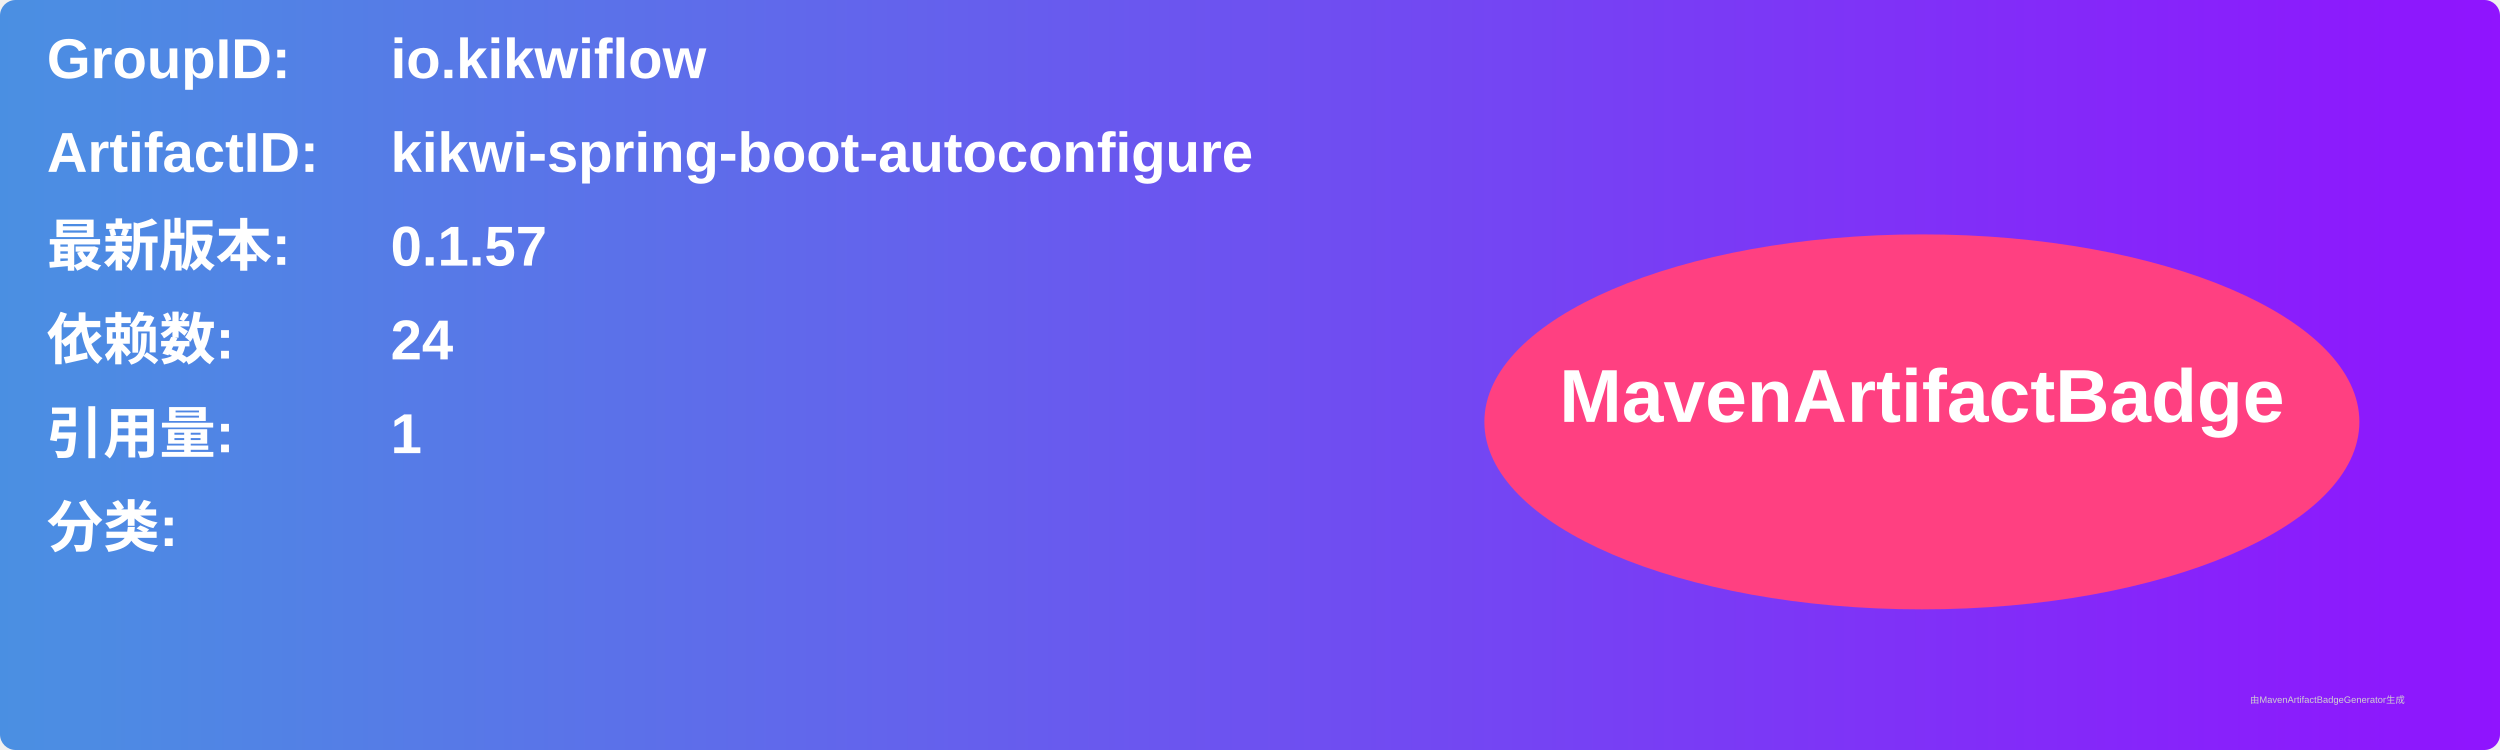
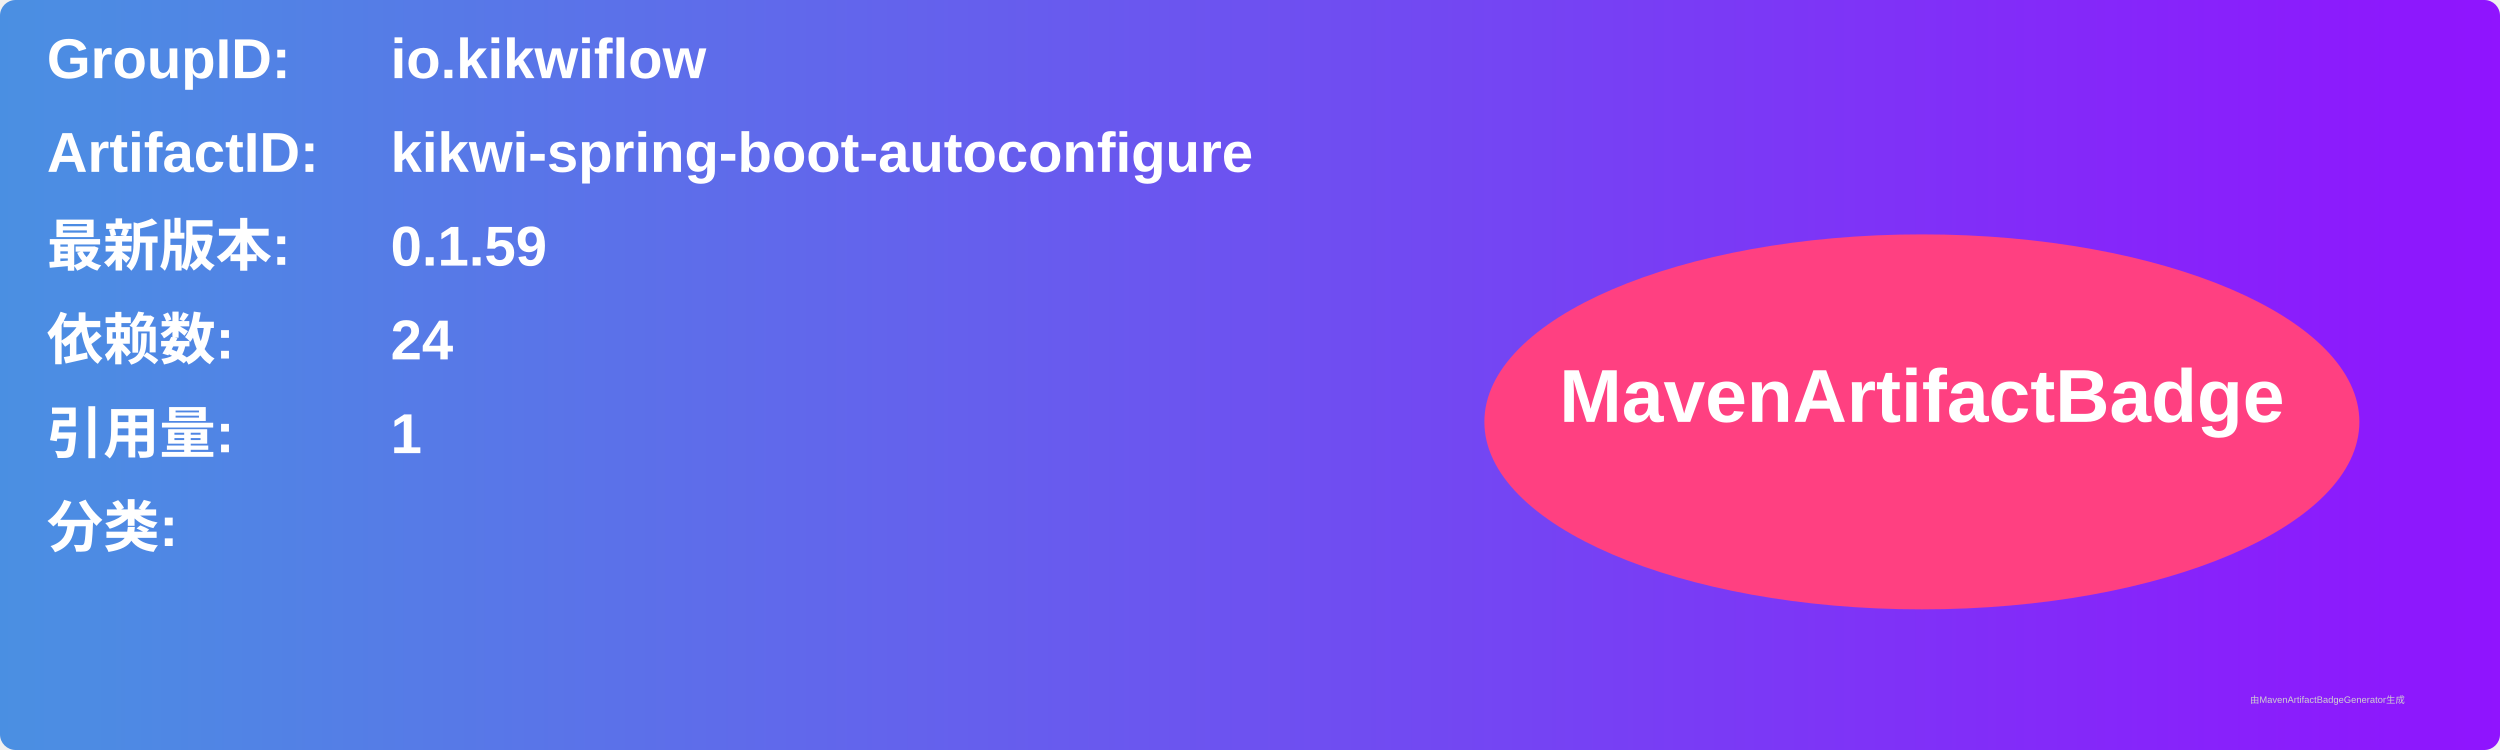
<svg xmlns="http://www.w3.org/2000/svg" width="800" height="240" viewBox="0 0 800 240">
  <linearGradient id="grad" x1="0%" y1="0%" x2="100%" y2="0%">
    <stop offset="0%" stop-color="#4a90e2" />
    <stop offset="100%" stop-color="#9013fe" />
  </linearGradient>
  <rect width="100%" height="100%" rx="5" ry="5" fill="url(#grad)" />
  <g transform="translate(15, 15)">
    <text x="0" y="10" font-family="Arial" font-size="18" fill="white" font-weight="bold" width="260">GroupID:</text>
    <text x="110" y="10" font-family="Arial" font-size="18" fill="white" font-weight="bold" width="460">io.kikwiflow</text>
    <text x="0" y="40" font-family="Arial" font-size="18" fill="white" font-weight="bold" width="260">ArtifactID:</text>
    <text x="110" y="40" font-family="Arial" font-size="18" fill="white" font-weight="bold" width="460">kikwi-spring-boot-autoconfigure</text>
    <text x="0" y="70" font-family="Arial" font-size="18" fill="white" font-weight="bold">最新版本:</text>
    <text x="110" y="70" font-family="Arial" font-size="18" fill="white" font-weight="bold">
-       <tspan font-weight="bold">0.1.57</tspan>
+       <tspan font-weight="bold">0.1.59</tspan>
    </text>
    <text x="0" y="100" font-family="Arial" font-size="18" fill="white" font-weight="bold">依赖数: </text>
    <text x="110" y="100" font-family="Arial" font-size="18" fill="white">
      <tspan font-weight="bold">24</tspan>
    </text>
    <text x="0" y="130" font-family="Arial" font-size="18" fill="white" font-weight="bold">引用量: </text>
    <text x="110" y="130" font-family="Arial" font-size="18" fill="white">
      <tspan font-weight="bold">1</tspan>
    </text>
    <text x="0" y="160" font-family="Arial" font-size="18" fill="white" font-weight="bold">分类:</text>
    <text x="10" y="190" font-family="Arial" font-size="10" fill="white">
      <tspan font-weight="bold" />
    </text>
    <ellipse cx="600" cy="120" rx="140" ry="60" fill="#ff4081" />
    <text x="600" y="120" text-anchor="middle" font-family="Arial" font-size="24" fill="white" font-weight="bold">MavenArtifactBadge</text>
  </g>
  <text x="720" y="225" font-family="Arial" font-size="3" fill="#d0d0d0">由MavenArtifactBadgeGenerator生成</text>
</svg>
